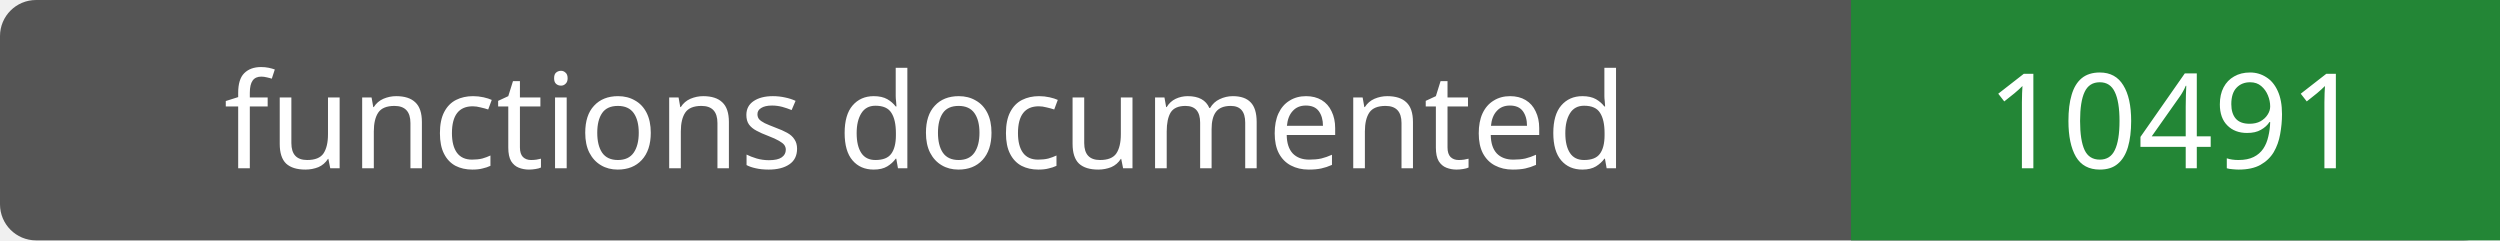
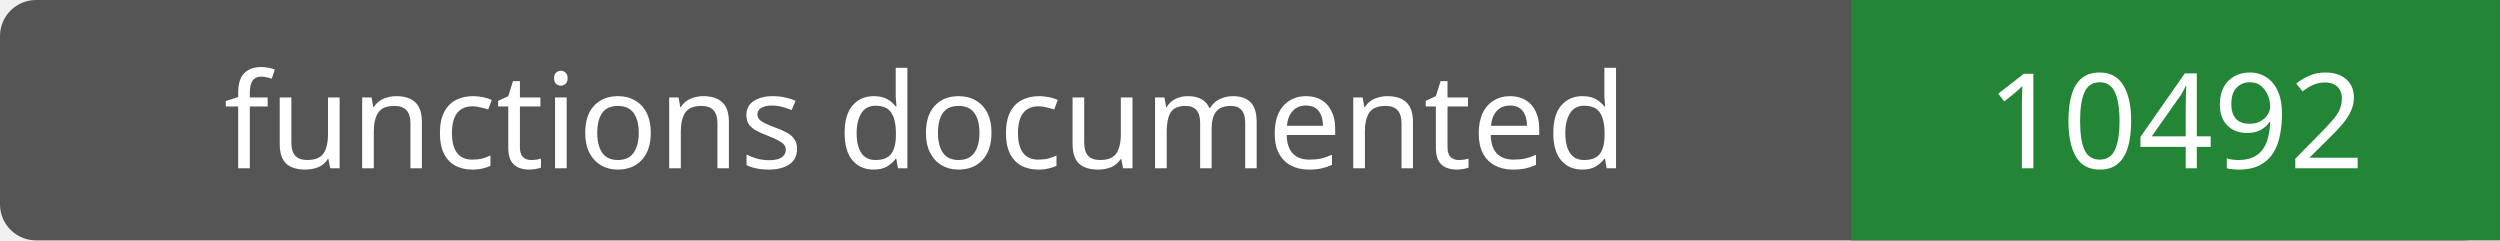
- <svg xmlns="http://www.w3.org/2000/svg" width="208" height="20" role="img" aria-label="functions documented: 10491">
+ <svg xmlns="http://www.w3.org/2000/svg" width="208" height="20" role="img" aria-label="functions documented: 10492">
  <rect width="208" height="20" rx="3" fill="#555" />
  <path fill="#238636" d="M154 0h54v20H154z" />
  <g fill="#fff" text-anchor="middle" font-family="Verdana,sans-serif" font-size="11">
    <text x="77.0" y="14">functions documented</text>
-     <text x="181.0" y="14">10491</text>
+     <text x="181.0" y="14">10492</text>
  </g>
</svg>
